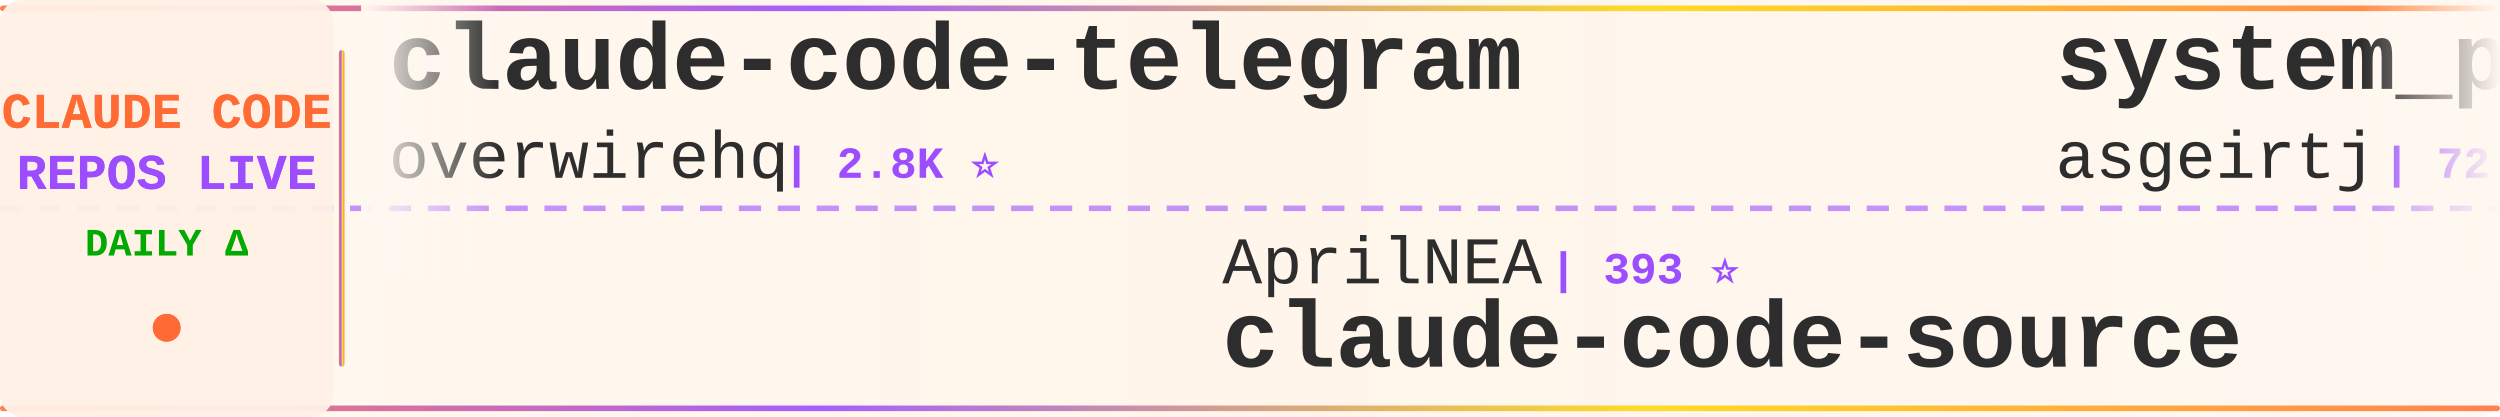
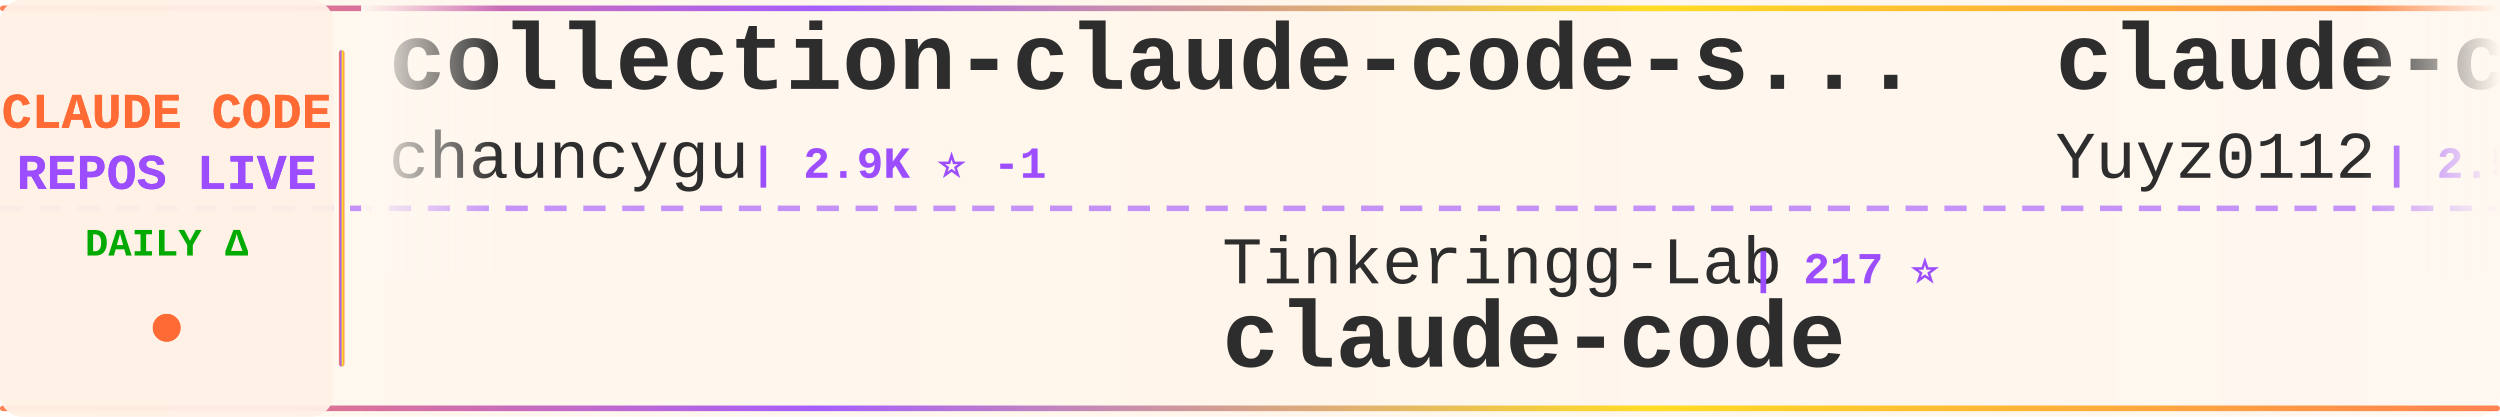
<svg xmlns="http://www.w3.org/2000/svg" width="900" height="150">
  <defs>
    <linearGradient id="tickerBg" x1="0%" y1="0%" x2="100%" y2="0%">
      <stop offset="0%" style="stop-color:#fff8f0;stop-opacity:0.98" />
      <stop offset="50%" style="stop-color:#fff5eb;stop-opacity:1" />
      <stop offset="100%" style="stop-color:#fff8f0;stop-opacity:0.98" />
    </linearGradient>
    <linearGradient id="borderGrad" x1="0%" y1="0%" x2="100%" y2="0%">
      <stop offset="0%" style="stop-color:#FF6B35;stop-opacity:0.85">
        <animate attributeName="stop-opacity" values="0.85;1;0.85" dur="2s" repeatCount="indefinite" />
      </stop>
      <stop offset="33%" style="stop-color:#9C4EFF;stop-opacity:0.9">
        <animate attributeName="stop-opacity" values="0.9;1;0.9" dur="2.2s" repeatCount="indefinite" />
      </stop>
      <stop offset="66%" style="stop-color:#FFD700;stop-opacity:0.85">
        <animate attributeName="stop-opacity" values="0.85;1;0.85" dur="1.8s" repeatCount="indefinite" />
      </stop>
      <stop offset="100%" style="stop-color:#FF6B35;stop-opacity:0.85">
        <animate attributeName="stop-opacity" values="0.85;1;0.85" dur="2s" repeatCount="indefinite" />
      </stop>
    </linearGradient>
    <filter id="textGlow">
      <feGaussianBlur stdDeviation="0.15" result="coloredBlur" />
      <feMerge>
        <feMergeNode in="coloredBlur" />
        <feMergeNode in="SourceGraphic" />
      </feMerge>
    </filter>
    <filter id="metricGlow">
      <feGaussianBlur stdDeviation="0.2" result="coloredBlur" />
      <feMerge>
        <feMergeNode in="coloredBlur" />
        <feMergeNode in="SourceGraphic" />
      </feMerge>
    </filter>
    <linearGradient id="leftFade" x1="0%" y1="0%" x2="100%" y2="0%">
      <stop offset="0%" style="stop-color:#fff8f0;stop-opacity:1" />
      <stop offset="100%" style="stop-color:#fff8f0;stop-opacity:0" />
    </linearGradient>
    <linearGradient id="rightFade" x1="0%" y1="0%" x2="100%" y2="0%">
      <stop offset="0%" style="stop-color:#fff8f0;stop-opacity:0" />
      <stop offset="100%" style="stop-color:#fff8f0;stop-opacity:1" />
    </linearGradient>
  </defs>
  <rect width="900" height="150" fill="url(#tickerBg)" rx="8" />
  <rect x="0" y="2" width="900" height="2" fill="url(#borderGrad)" rx="1" />
  <rect x="0" y="146" width="900" height="2" fill="url(#borderGrad)" rx="1" />
  <line x1="0" y1="75" x2="900" y2="75" stroke="#9C4EFF" stroke-width="2" stroke-dasharray="8 6" opacity="0.6" />
  <rect x="0" y="0" width="120" height="150" fill="#fff0e6" opacity="0.95" rx="8" />
  <text x="60" y="46" font-family="'Courier New', monospace" font-size="18" font-weight="bold" fill="#FF6B35" text-anchor="middle" filter="url(#textGlow)">
    CLAUDE CODE
  </text>
  <text x="60" y="68" font-family="'Courier New', monospace" font-size="18" font-weight="bold" fill="#9C4EFF" text-anchor="middle" filter="url(#textGlow)">
    REPOS LIVE
  </text>
  <text x="60" y="92" font-family="'Courier New', monospace" font-size="14" font-weight="bold" fill="#00aa00" text-anchor="middle">
    DAILY Δ
  </text>
  <circle cx="60" cy="118" r="5" fill="#FF6B35" filter="url(#metricGlow)">
    <animate attributeName="r" values="4;6;4" dur="1.5s" repeatCount="indefinite" />
    <animate attributeName="opacity" values="0.6;1;0.6" dur="1.5s" repeatCount="indefinite" />
  </circle>
  <rect x="122" y="18" width="2" height="114" fill="url(#borderGrad)" rx="1" />
  <clipPath id="tickerClip">
    <rect x="130" y="0" width="770" height="150" />
  </clipPath>
  <g clip-path="url(#tickerClip)">
    <g id="tickerItems">
      <animateTransform attributeName="transform" attributeType="XML" type="translate" from="0 0" to="-3000 0" dur="54s" repeatCount="indefinite" />
      <g transform="translate(0, 0)">
-         <text x="140" y="32" font-family="'Courier New', monospace" font-size="34" font-weight="bold" fill="#2d2d2d">claude-code-telegram</text>
-         <text x="140" y="64" font-family="'Courier New', monospace" font-size="24" font-weight="normal" fill="#2d2d2d" opacity="1.0">overwirehq</text>
-         <text x="282" y="64" font-family="'Courier New', monospace" font-size="16" font-weight="bold" fill="#9C4EFF"> | 2.8K ⭐</text>
+         <text x="140" y="32" font-family="'Courier New', monospace" font-size="34" font-weight="bold" fill="#2d2d2d">collection-claude-code-s...</text>
+         <text x="140" y="64" font-family="'Courier New', monospace" font-size="24" font-weight="normal" fill="#2d2d2d" opacity="1.0">chauncygu</text>
+         <text x="270" y="64" font-family="'Courier New', monospace" font-size="16" font-weight="bold" fill="#9C4EFF"> | 2.9K ⭐ -1</text>
      </g>
      <g transform="translate(300, 0)">
-         <text x="140" y="102" font-family="'Courier New', monospace" font-size="24" font-weight="normal" fill="#2d2d2d" opacity="1.0">AprilNEA</text>
-         <text x="258" y="102" font-family="'Courier New', monospace" font-size="16" font-weight="bold" fill="#9C4EFF"> | 393 ⭐</text>
-         <text x="140" y="132" font-family="'Courier New', monospace" font-size="34" font-weight="bold" fill="#2d2d2d">claude-code-source</text>
+         <text x="140" y="102" font-family="'Courier New', monospace" font-size="24" font-weight="normal" fill="#2d2d2d" opacity="1.0">Tinkeringg-Lab</text>
+         <text x="330" y="102" font-family="'Courier New', monospace" font-size="16" font-weight="bold" fill="#9C4EFF"> | 217 ⭐</text>
+         <text x="140" y="132" font-family="'Courier New', monospace" font-size="34" font-weight="bold" fill="#2d2d2d">claude-code</text>
      </g>
      <g transform="translate(600, 0)">
-         <text x="140" y="32" font-family="'Courier New', monospace" font-size="34" font-weight="bold" fill="#2d2d2d">system_prompts_leaks</text>
-         <text x="140" y="64" font-family="'Courier New', monospace" font-size="24" font-weight="normal" fill="#2d2d2d" opacity="1.0">asgeirtj</text>
-         <text x="258" y="64" font-family="'Courier New', monospace" font-size="16" font-weight="bold" fill="#9C4EFF"> | 72.6K ⭐ +44</text>
+         <text x="140" y="32" font-family="'Courier New', monospace" font-size="34" font-weight="bold" fill="#2d2d2d">claude-code-reverse</text>
+         <text x="140" y="64" font-family="'Courier New', monospace" font-size="24" font-weight="normal" fill="#2d2d2d" opacity="1.0">Yuyz0112</text>
+         <text x="258" y="64" font-family="'Courier New', monospace" font-size="16" font-weight="bold" fill="#9C4EFF"> | 2.5K ⭐</text>
      </g>
      <g transform="translate(900, 0)">
-         <text x="140" y="102" font-family="'Courier New', monospace" font-size="24" font-weight="normal" fill="#2d2d2d" opacity="1.0">shareAI-lab</text>
-         <text x="294" y="102" font-family="'Courier New', monospace" font-size="16" font-weight="bold" fill="#9C4EFF"> | 80.8K ⭐ +35</text>
-         <text x="140" y="132" font-family="'Courier New', monospace" font-size="34" font-weight="bold" fill="#2d2d2d">learn-claude-code</text>
+         <text x="140" y="102" font-family="'Courier New', monospace" font-size="24" font-weight="normal" fill="#2d2d2d" opacity="1.0">WorldFlowAI</text>
+         <text x="294" y="102" font-family="'Courier New', monospace" font-size="16" font-weight="bold" fill="#9C4EFF"> | 6.8K ⭐ +15</text>
+         <text x="140" y="132" font-family="'Courier New', monospace" font-size="34" font-weight="bold" fill="#2d2d2d">everything-claude-code</text>
      </g>
      <g transform="translate(1200, 0)">
-         <text x="140" y="32" font-family="'Courier New', monospace" font-size="34" font-weight="bold" fill="#2d2d2d">Claude-Code-Source-Study</text>
-         <text x="140" y="64" font-family="'Courier New', monospace" font-size="24" font-weight="normal" fill="#2d2d2d" opacity="1.0">luyao618</text>
-         <text x="258" y="64" font-family="'Courier New', monospace" font-size="16" font-weight="bold" fill="#9C4EFF"> | 1.7K ⭐</text>
+         <text x="140" y="32" font-family="'Courier New', monospace" font-size="34" font-weight="bold" fill="#2d2d2d">claude-code-cli</text>
+         <text x="140" y="64" font-family="'Courier New', monospace" font-size="24" font-weight="normal" fill="#2d2d2d" opacity="1.0">huangserva</text>
+         <text x="282" y="64" font-family="'Courier New', monospace" font-size="16" font-weight="bold" fill="#9C4EFF"> | 633 ⭐</text>
      </g>
      <g transform="translate(1500, 0)">
-         <text x="140" y="102" font-family="'Courier New', monospace" font-size="24" font-weight="normal" fill="#2d2d2d" opacity="1.0">lowcortisolprogrammer</text>
-         <text x="414" y="102" font-family="'Courier New', monospace" font-size="16" font-weight="bold" fill="#9C4EFF"> | 170 ⭐</text>
+         <text x="140" y="102" font-family="'Courier New', monospace" font-size="24" font-weight="normal" fill="#2d2d2d" opacity="1.0">https-deeplearning-ai</text>
+         <text x="414" y="102" font-family="'Courier New', monospace" font-size="16" font-weight="bold" fill="#9C4EFF"> | 567 ⭐</text>
+         <text x="140" y="132" font-family="'Courier New', monospace" font-size="34" font-weight="bold" fill="#2d2d2d">sc-claude-code-files</text>
+       </g>
+       <g transform="translate(1800, 0)">
+         <text x="140" y="32" font-family="'Courier New', monospace" font-size="34" font-weight="bold" fill="#2d2d2d">claude-code-source</text>
+         <text x="140" y="64" font-family="'Courier New', monospace" font-size="24" font-weight="normal" fill="#2d2d2d" opacity="1.0">AprilNEA</text>
+         <text x="258" y="64" font-family="'Courier New', monospace" font-size="16" font-weight="bold" fill="#9C4EFF"> | 393 ⭐</text>
+       </g>
+       <g transform="translate(2100, 0)">
+         <text x="140" y="102" font-family="'Courier New', monospace" font-size="24" font-weight="normal" fill="#2d2d2d" opacity="1.0">ding113</text>
+         <text x="246" y="102" font-family="'Courier New', monospace" font-size="16" font-weight="bold" fill="#9C4EFF"> | 3.4K ⭐</text>
+         <text x="140" y="132" font-family="'Courier New', monospace" font-size="34" font-weight="bold" fill="#2d2d2d">claude-code-hub</text>
+       </g>
+       <g transform="translate(2400, 0)">
+         <text x="140" y="32" font-family="'Courier New', monospace" font-size="34" font-weight="bold" fill="#2d2d2d">claude-code-tudou</text>
+         <text x="140" y="64" font-family="'Courier New', monospace" font-size="24" font-weight="normal" fill="#2d2d2d" opacity="1.0">AICoderTudou</text>
+         <text x="306" y="64" font-family="'Courier New', monospace" font-size="16" font-weight="bold" fill="#9C4EFF"> | 493 ⭐</text>
+       </g>
+       <g transform="translate(2700, 0)">
+         <text x="140" y="102" font-family="'Courier New', monospace" font-size="24" font-weight="normal" fill="#2d2d2d" opacity="1.0">claude-code-best</text>
+         <text x="354" y="102" font-family="'Courier New', monospace" font-size="16" font-weight="bold" fill="#9C4EFF"> | 23.5K ⭐ +3</text>
        <text x="140" y="132" font-family="'Courier New', monospace" font-size="34" font-weight="bold" fill="#2d2d2d">claude-code</text>
      </g>
-       <g transform="translate(1800, 0)">
-         <text x="140" y="32" font-family="'Courier New', monospace" font-size="34" font-weight="bold" fill="#2d2d2d">claude_codex_bridge</text>
-         <text x="140" y="64" font-family="'Courier New', monospace" font-size="24" font-weight="normal" fill="#2d2d2d" opacity="1.0">SeemSeam</text>
-         <text x="258" y="64" font-family="'Courier New', monospace" font-size="16" font-weight="bold" fill="#9C4EFF"> | 3.6K ⭐</text>
-       </g>
-       <g transform="translate(2100, 0)">
-         <text x="140" y="102" font-family="'Courier New', monospace" font-size="24" font-weight="normal" fill="#2d2d2d" opacity="1.0">Donchitos</text>
-         <text x="270" y="102" font-family="'Courier New', monospace" font-size="16" font-weight="bold" fill="#9C4EFF"> | 40.8K ⭐ +63</text>
-         <text x="140" y="132" font-family="'Courier New', monospace" font-size="34" font-weight="bold" fill="#2d2d2d">Claude-Code-Game-Studios</text>
-       </g>
-       <g transform="translate(2400, 0)">
-         <text x="140" y="32" font-family="'Courier New', monospace" font-size="34" font-weight="bold" fill="#2d2d2d">claude-code-source</text>
-         <text x="140" y="64" font-family="'Courier New', monospace" font-size="24" font-weight="normal" fill="#2d2d2d" opacity="1.0">JrCx7scC</text>
-         <text x="258" y="64" font-family="'Courier New', monospace" font-size="16" font-weight="bold" fill="#9C4EFF"> | 377 ⭐</text>
-       </g>
-       <g transform="translate(2700, 0)">
-         <text x="140" y="102" font-family="'Courier New', monospace" font-size="24" font-weight="normal" fill="#2d2d2d" opacity="1.0">jqueryscript</text>
-         <text x="306" y="102" font-family="'Courier New', monospace" font-size="16" font-weight="bold" fill="#9C4EFF"> | 557 ⭐</text>
-         <text x="140" y="132" font-family="'Courier New', monospace" font-size="34" font-weight="bold" fill="#2d2d2d">awesome-claude-code</text>
-       </g>
      <g transform="translate(3000, 0)">
-         <text x="140" y="32" font-family="'Courier New', monospace" font-size="34" font-weight="bold" fill="#2d2d2d">claude-code-telegram</text>
-         <text x="140" y="64" font-family="'Courier New', monospace" font-size="24" font-weight="normal" fill="#2d2d2d" opacity="1.0">overwirehq</text>
-         <text x="282" y="64" font-family="'Courier New', monospace" font-size="16" font-weight="bold" fill="#9C4EFF"> | 2.8K ⭐</text>
+         <text x="140" y="32" font-family="'Courier New', monospace" font-size="34" font-weight="bold" fill="#2d2d2d">collection-claude-code-s...</text>
+         <text x="140" y="64" font-family="'Courier New', monospace" font-size="24" font-weight="normal" fill="#2d2d2d" opacity="1.0">chauncygu</text>
+         <text x="270" y="64" font-family="'Courier New', monospace" font-size="16" font-weight="bold" fill="#9C4EFF"> | 2.9K ⭐ -1</text>
      </g>
      <g transform="translate(3300, 0)">
-         <text x="140" y="102" font-family="'Courier New', monospace" font-size="24" font-weight="normal" fill="#2d2d2d" opacity="1.0">AprilNEA</text>
-         <text x="258" y="102" font-family="'Courier New', monospace" font-size="16" font-weight="bold" fill="#9C4EFF"> | 393 ⭐</text>
-         <text x="140" y="132" font-family="'Courier New', monospace" font-size="34" font-weight="bold" fill="#2d2d2d">claude-code-source</text>
+         <text x="140" y="102" font-family="'Courier New', monospace" font-size="24" font-weight="normal" fill="#2d2d2d" opacity="1.0">Tinkeringg-Lab</text>
+         <text x="330" y="102" font-family="'Courier New', monospace" font-size="16" font-weight="bold" fill="#9C4EFF"> | 217 ⭐</text>
+         <text x="140" y="132" font-family="'Courier New', monospace" font-size="34" font-weight="bold" fill="#2d2d2d">claude-code</text>
      </g>
      <g transform="translate(3600, 0)">
-         <text x="140" y="32" font-family="'Courier New', monospace" font-size="34" font-weight="bold" fill="#2d2d2d">system_prompts_leaks</text>
-         <text x="140" y="64" font-family="'Courier New', monospace" font-size="24" font-weight="normal" fill="#2d2d2d" opacity="1.0">asgeirtj</text>
-         <text x="258" y="64" font-family="'Courier New', monospace" font-size="16" font-weight="bold" fill="#9C4EFF"> | 72.6K ⭐ +44</text>
+         <text x="140" y="32" font-family="'Courier New', monospace" font-size="34" font-weight="bold" fill="#2d2d2d">claude-code-reverse</text>
+         <text x="140" y="64" font-family="'Courier New', monospace" font-size="24" font-weight="normal" fill="#2d2d2d" opacity="1.0">Yuyz0112</text>
+         <text x="258" y="64" font-family="'Courier New', monospace" font-size="16" font-weight="bold" fill="#9C4EFF"> | 2.5K ⭐</text>
      </g>
      <g transform="translate(3900, 0)">
-         <text x="140" y="102" font-family="'Courier New', monospace" font-size="24" font-weight="normal" fill="#2d2d2d" opacity="1.0">shareAI-lab</text>
-         <text x="294" y="102" font-family="'Courier New', monospace" font-size="16" font-weight="bold" fill="#9C4EFF"> | 80.8K ⭐ +35</text>
-         <text x="140" y="132" font-family="'Courier New', monospace" font-size="34" font-weight="bold" fill="#2d2d2d">learn-claude-code</text>
+         <text x="140" y="102" font-family="'Courier New', monospace" font-size="24" font-weight="normal" fill="#2d2d2d" opacity="1.0">WorldFlowAI</text>
+         <text x="294" y="102" font-family="'Courier New', monospace" font-size="16" font-weight="bold" fill="#9C4EFF"> | 6.8K ⭐ +15</text>
+         <text x="140" y="132" font-family="'Courier New', monospace" font-size="34" font-weight="bold" fill="#2d2d2d">everything-claude-code</text>
      </g>
    </g>
  </g>
  <rect x="130" y="0" width="50" height="100" fill="url(#leftFade)" />
  <rect x="850" y="0" width="50" height="100" fill="url(#rightFade)" />
</svg>
